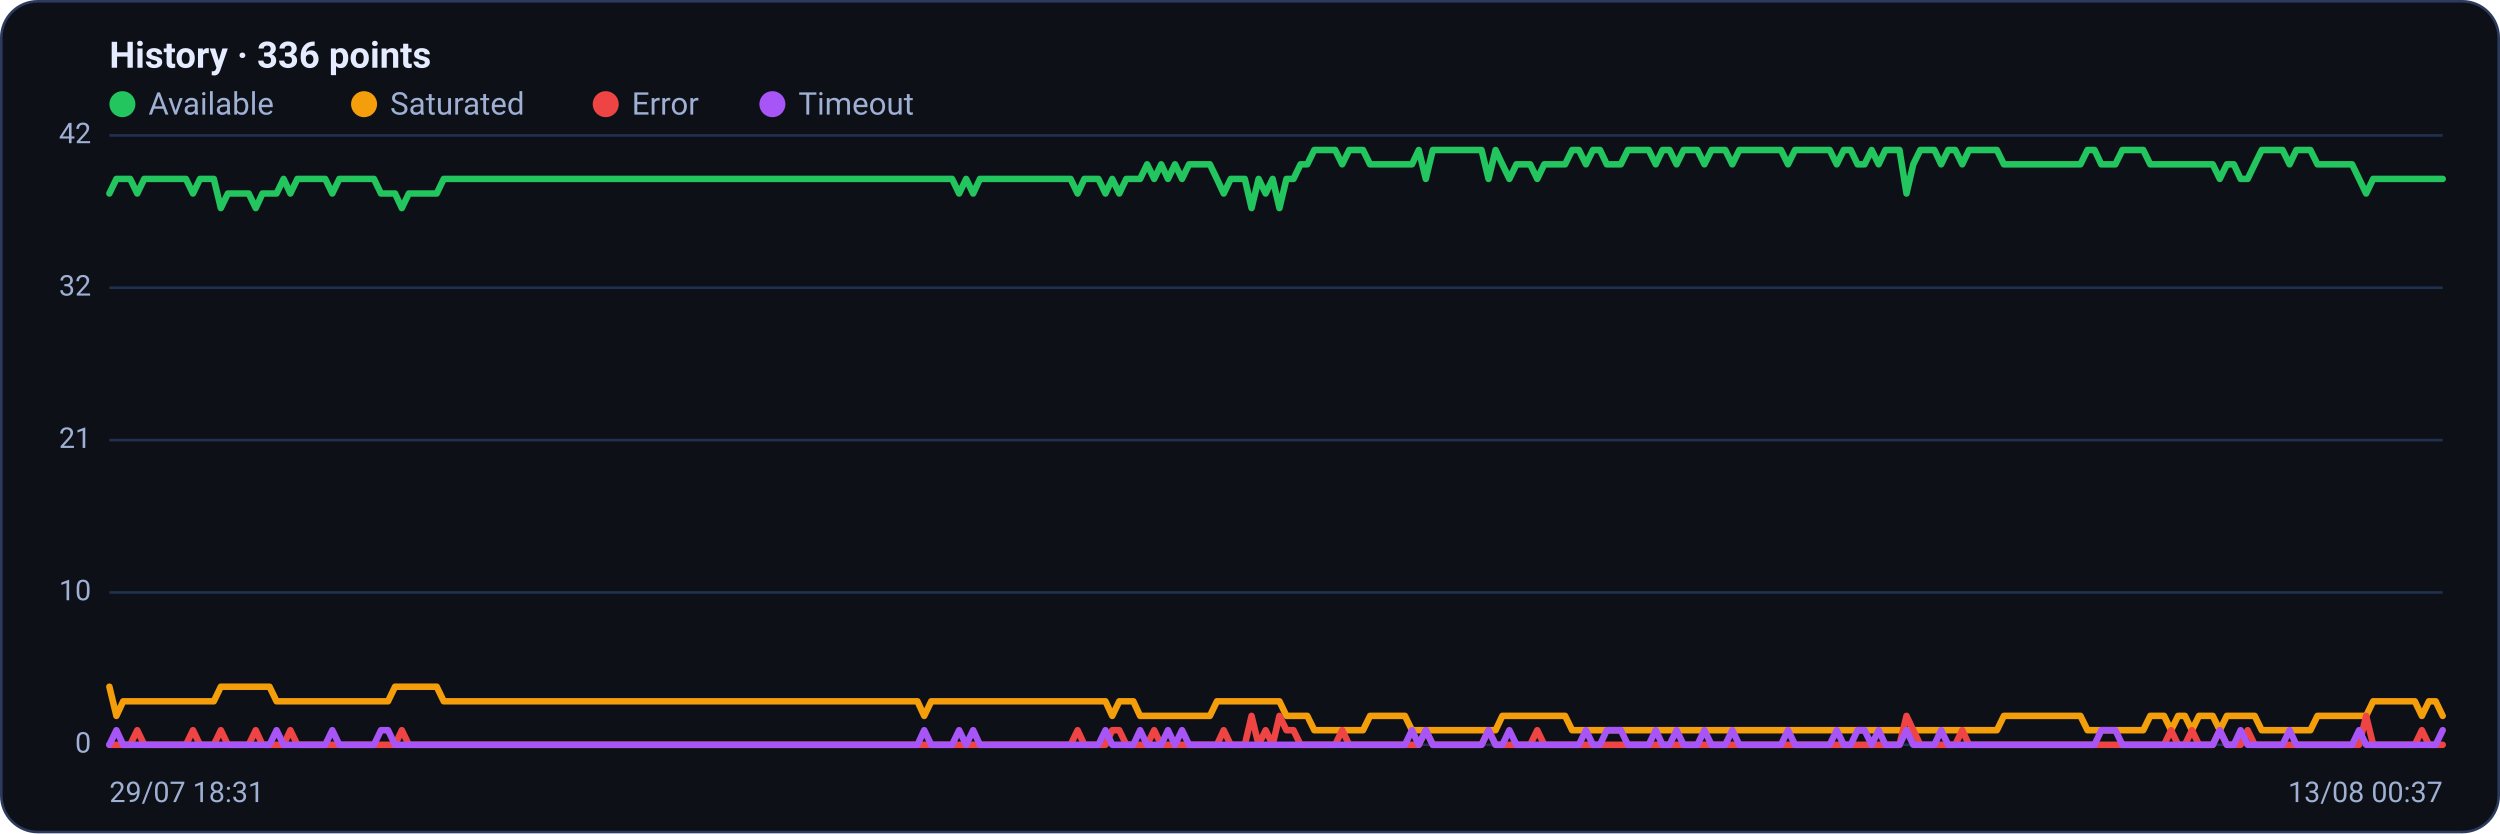
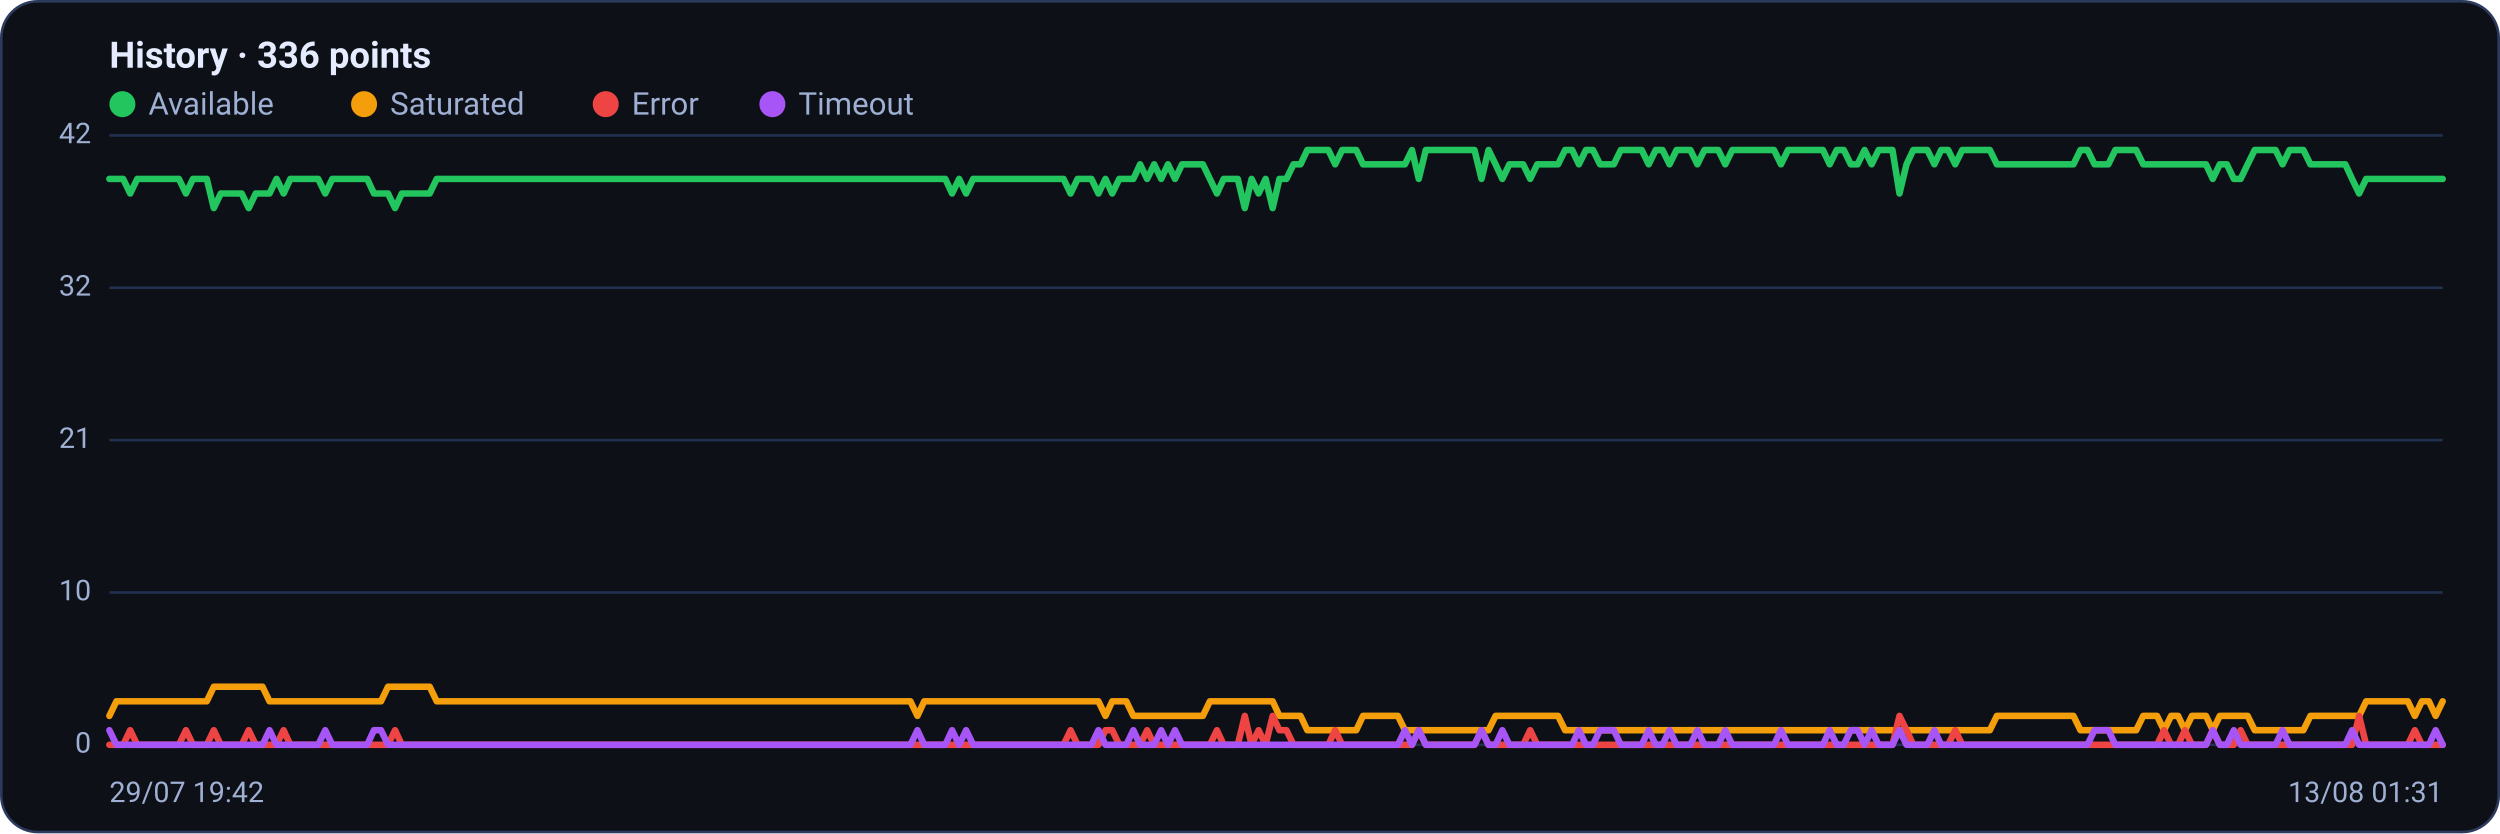
<svg xmlns="http://www.w3.org/2000/svg" viewBox="0 0 960 320" width="960" height="320" font-family="Segoe UI, system-ui, -apple-system, Roboto, Helvetica, Arial, sans-serif" role="img" aria-label="Availability history per region">
  <rect x="0.5" y="0.5" width="959" height="319" rx="14" fill="#0d1117" stroke="#2c3a5e" />
  <text x="42" y="26" font-size="14" font-weight="600" fill="#e6ecff">History · 336 points</text>
  <circle cx="47" cy="40" r="5" fill="#22c55e" />
  <text x="57" y="44" font-size="12" fill="#9fb0d4">Available</text>
  <circle cx="139.8" cy="40" r="5" fill="#f59e0b" />
  <text x="149.8" y="44" font-size="12" fill="#9fb0d4">Saturated</text>
  <circle cx="232.6" cy="40" r="5" fill="#ef4444" />
  <text x="242.6" y="44" font-size="12" fill="#9fb0d4">Error</text>
  <circle cx="296.6" cy="40" r="5" fill="#a855f7" />
  <text x="306.6" y="44" font-size="12" fill="#9fb0d4">Timeout</text>
  <line x1="42" y1="286.0" x2="938" y2="286.0" stroke="#21304f" stroke-width="1" />
  <text x="35" y="289.0" text-anchor="end" font-size="11" fill="#9fb0d4">0</text>
  <line x1="42" y1="227.5" x2="938" y2="227.5" stroke="#21304f" stroke-width="1" />
  <text x="35" y="230.5" text-anchor="end" font-size="11" fill="#9fb0d4">10</text>
  <line x1="42" y1="169.0" x2="938" y2="169.0" stroke="#21304f" stroke-width="1" />
  <text x="35" y="172.0" text-anchor="end" font-size="11" fill="#9fb0d4">21</text>
  <line x1="42" y1="110.5" x2="938" y2="110.5" stroke="#21304f" stroke-width="1" />
  <text x="35" y="113.5" text-anchor="end" font-size="11" fill="#9fb0d4">32</text>
  <line x1="42" y1="52.0" x2="938" y2="52.0" stroke="#21304f" stroke-width="1" />
  <text x="35" y="55.0" text-anchor="end" font-size="11" fill="#9fb0d4">42</text>
-   <polyline fill="none" stroke="#22c55e" stroke-width="2.5" stroke-linejoin="round" stroke-linecap="round" points="42.0,74.3 44.7,68.7 47.3,68.7 50.0,68.7 52.7,74.3 55.4,68.7 58.0,68.7 60.7,68.7 63.4,68.7 66.1,68.7 68.7,68.7 71.4,68.7 74.1,74.3 76.8,68.7 79.4,68.7 82.1,68.7 84.8,79.9 87.5,74.3 90.1,74.3 92.8,74.3 95.5,74.3 98.2,79.9 100.8,74.3 103.5,74.3 106.2,74.3 108.9,68.7 111.5,74.3 114.2,68.7 116.9,68.7 119.6,68.7 122.2,68.7 124.9,68.7 127.6,74.3 130.3,68.7 132.9,68.7 135.6,68.7 138.3,68.7 141.0,68.7 143.6,68.7 146.3,74.3 149.0,74.3 151.7,74.3 154.3,79.9 157.0,74.3 159.7,74.3 162.4,74.3 165.0,74.3 167.7,74.3 170.4,68.7 173.1,68.7 175.7,68.7 178.4,68.7 181.1,68.7 183.8,68.7 186.4,68.7 189.1,68.7 191.8,68.7 194.5,68.7 197.1,68.7 199.8,68.7 202.5,68.7 205.2,68.7 207.8,68.7 210.5,68.7 213.2,68.7 215.9,68.7 218.5,68.7 221.2,68.7 223.9,68.7 226.5,68.7 229.2,68.7 231.9,68.7 234.6,68.7 237.2,68.7 239.9,68.7 242.6,68.7 245.3,68.7 247.9,68.7 250.6,68.7 253.3,68.7 256.0,68.7 258.6,68.7 261.3,68.7 264.0,68.7 266.7,68.7 269.3,68.7 272.0,68.7 274.7,68.7 277.4,68.7 280.0,68.7 282.7,68.7 285.4,68.7 288.1,68.7 290.7,68.7 293.4,68.7 296.1,68.7 298.8,68.7 301.4,68.7 304.1,68.7 306.8,68.7 309.5,68.7 312.1,68.7 314.8,68.7 317.5,68.7 320.2,68.7 322.8,68.7 325.5,68.7 328.2,68.7 330.9,68.7 333.5,68.7 336.2,68.7 338.9,68.7 341.6,68.7 344.2,68.7 346.9,68.7 349.6,68.7 352.3,68.7 354.9,68.7 357.6,68.7 360.3,68.7 363.0,68.7 365.6,68.7 368.3,74.3 371.0,68.7 373.7,74.3 376.3,68.7 379.0,68.7 381.7,68.7 384.4,68.7 387.0,68.7 389.7,68.7 392.4,68.7 395.1,68.7 397.7,68.7 400.4,68.7 403.1,68.7 405.7,68.7 408.4,68.7 411.1,68.7 413.8,74.3 416.4,68.7 419.1,68.7 421.8,68.7 424.5,74.3 427.1,68.7 429.8,74.3 432.5,68.7 435.2,68.7 437.8,68.7 440.5,63.1 443.2,68.7 445.9,63.1 448.5,68.7 451.2,63.1 453.9,68.7 456.6,63.1 459.2,63.1 461.9,63.1 464.6,63.1 467.3,68.7 469.9,74.3 472.6,68.7 475.3,68.7 478.0,68.7 480.6,79.9 483.3,68.7 486.0,74.3 488.7,68.7 491.3,79.9 494.0,68.7 496.7,68.7 499.4,63.1 502.0,63.1 504.7,57.6 507.4,57.6 510.1,57.6 512.7,57.6 515.4,63.1 518.1,57.6 520.8,57.6 523.4,57.6 526.1,63.1 528.8,63.1 531.5,63.1 534.1,63.1 536.8,63.1 539.5,63.1 542.2,63.1 544.8,57.6 547.5,68.7 550.2,57.6 552.9,57.6 555.5,57.6 558.2,57.6 560.9,57.6 563.6,57.6 566.2,57.6 568.9,57.6 571.6,68.7 574.3,57.6 576.9,63.1 579.6,68.7 582.3,63.1 584.9,63.1 587.6,63.1 590.3,68.7 593.0,63.1 595.6,63.1 598.3,63.1 601.0,63.1 603.7,57.6 606.3,57.6 609.0,63.1 611.7,57.6 614.4,57.6 617.0,63.1 619.7,63.1 622.4,63.1 625.1,57.6 627.7,57.6 630.4,57.6 633.1,57.6 635.8,63.1 638.4,57.6 641.1,57.6 643.8,63.1 646.5,57.6 649.1,57.6 651.8,57.6 654.5,63.1 657.2,57.6 659.8,57.6 662.5,57.6 665.2,63.1 667.9,57.6 670.5,57.6 673.2,57.6 675.9,57.6 678.6,57.6 681.2,57.6 683.9,57.6 686.6,63.1 689.3,57.6 691.9,57.6 694.6,57.6 697.3,57.6 700.0,57.6 702.6,57.6 705.3,63.1 708.0,57.6 710.7,57.6 713.3,63.1 716.0,63.1 718.7,57.6 721.4,63.1 724.0,57.6 726.7,57.6 729.4,57.6 732.1,74.3 734.7,63.1 737.4,57.6 740.1,57.6 742.8,57.6 745.4,63.1 748.1,57.6 750.8,57.6 753.5,63.1 756.1,57.6 758.8,57.6 761.5,57.6 764.1,57.6 766.8,57.6 769.5,63.1 772.2,63.1 774.8,63.1 777.5,63.1 780.2,63.1 782.9,63.1 785.5,63.1 788.2,63.1 790.9,63.1 793.6,63.1 796.2,63.1 798.9,63.1 801.6,57.6 804.3,57.6 806.9,63.1 809.6,63.1 812.3,63.1 815.0,57.6 817.6,57.6 820.3,57.6 823.0,57.6 825.7,63.1 828.3,63.1 831.0,63.1 833.7,63.1 836.4,63.1 839.0,63.1 841.7,63.1 844.4,63.1 847.1,63.1 849.7,63.1 852.4,68.7 855.1,63.1 857.8,63.1 860.4,68.7 863.1,68.7 865.8,63.1 868.5,57.6 871.1,57.6 873.8,57.6 876.5,57.6 879.2,63.1 881.8,57.6 884.5,57.6 887.2,57.6 889.9,63.1 892.5,63.1 895.2,63.1 897.9,63.1 900.6,63.1 903.2,63.1 905.9,68.7 908.6,74.3 911.3,68.7 913.9,68.7 916.6,68.7 919.3,68.7 922.0,68.7 924.6,68.7 927.3,68.7 930.0,68.7 932.7,68.7 935.3,68.7 938.0,68.7" />
-   <polyline fill="none" stroke="#f59e0b" stroke-width="2.5" stroke-linejoin="round" stroke-linecap="round" points="42.0,263.7 44.7,274.9 47.3,269.3 50.0,269.3 52.7,269.3 55.4,269.3 58.0,269.3 60.7,269.3 63.4,269.3 66.1,269.3 68.7,269.3 71.4,269.3 74.1,269.3 76.8,269.3 79.4,269.3 82.1,269.3 84.8,263.7 87.5,263.7 90.1,263.7 92.8,263.7 95.5,263.7 98.2,263.7 100.8,263.7 103.5,263.7 106.2,269.3 108.9,269.3 111.5,269.3 114.2,269.3 116.9,269.3 119.6,269.3 122.2,269.3 124.9,269.3 127.6,269.3 130.3,269.3 132.9,269.3 135.6,269.3 138.3,269.3 141.0,269.3 143.6,269.3 146.3,269.3 149.0,269.3 151.7,263.7 154.3,263.7 157.0,263.7 159.7,263.7 162.4,263.7 165.0,263.7 167.7,263.7 170.4,269.3 173.1,269.3 175.7,269.3 178.4,269.3 181.1,269.3 183.8,269.3 186.4,269.3 189.1,269.3 191.8,269.3 194.5,269.3 197.1,269.3 199.8,269.3 202.5,269.3 205.2,269.3 207.8,269.3 210.5,269.3 213.2,269.3 215.9,269.3 218.5,269.3 221.2,269.3 223.9,269.3 226.5,269.3 229.2,269.3 231.9,269.3 234.6,269.3 237.2,269.3 239.9,269.3 242.6,269.3 245.3,269.3 247.9,269.3 250.6,269.3 253.3,269.3 256.0,269.3 258.6,269.3 261.3,269.3 264.0,269.3 266.7,269.3 269.3,269.3 272.0,269.3 274.7,269.3 277.4,269.3 280.0,269.3 282.7,269.3 285.4,269.3 288.1,269.3 290.7,269.3 293.4,269.3 296.1,269.3 298.8,269.3 301.4,269.3 304.1,269.3 306.8,269.3 309.5,269.3 312.1,269.3 314.8,269.3 317.5,269.3 320.2,269.3 322.8,269.3 325.5,269.3 328.2,269.3 330.9,269.3 333.5,269.3 336.2,269.3 338.9,269.3 341.6,269.3 344.2,269.3 346.9,269.3 349.6,269.3 352.3,269.3 354.9,274.9 357.6,269.3 360.3,269.3 363.0,269.3 365.6,269.3 368.3,269.3 371.0,269.3 373.7,269.3 376.3,269.3 379.0,269.3 381.7,269.3 384.4,269.3 387.0,269.3 389.7,269.3 392.4,269.3 395.1,269.3 397.7,269.3 400.4,269.3 403.1,269.3 405.7,269.3 408.4,269.3 411.1,269.3 413.8,269.3 416.4,269.3 419.1,269.3 421.8,269.3 424.5,269.3 427.1,274.9 429.8,269.3 432.5,269.3 435.2,269.3 437.8,274.9 440.5,274.9 443.2,274.9 445.9,274.9 448.5,274.9 451.2,274.9 453.9,274.9 456.6,274.9 459.2,274.9 461.9,274.9 464.6,274.9 467.3,269.3 469.9,269.3 472.6,269.3 475.3,269.3 478.0,269.3 480.6,269.3 483.3,269.3 486.0,269.3 488.7,269.3 491.3,269.3 494.0,274.9 496.7,274.9 499.4,274.9 502.0,274.9 504.7,280.4 507.4,280.4 510.1,280.4 512.7,280.4 515.4,280.4 518.1,280.4 520.8,280.4 523.4,280.4 526.1,274.9 528.8,274.9 531.5,274.9 534.1,274.9 536.8,274.9 539.5,274.9 542.2,280.4 544.8,280.4 547.5,280.4 550.2,280.4 552.9,280.4 555.5,280.4 558.2,280.4 560.9,280.4 563.6,280.4 566.2,280.4 568.9,280.4 571.6,280.4 574.3,280.4 576.9,274.9 579.6,274.9 582.3,274.9 584.9,274.9 587.6,274.9 590.3,274.9 593.0,274.9 595.6,274.9 598.3,274.9 601.0,274.9 603.7,280.4 606.3,280.4 609.0,280.4 611.7,280.4 614.4,280.4 617.0,280.4 619.7,280.4 622.4,280.4 625.1,280.4 627.7,280.4 630.4,280.4 633.1,280.4 635.8,280.4 638.4,280.4 641.1,280.4 643.8,280.4 646.5,280.4 649.1,280.4 651.8,280.4 654.5,280.4 657.2,280.4 659.8,280.4 662.5,280.4 665.2,280.4 667.9,280.4 670.5,280.4 673.2,280.4 675.9,280.4 678.6,280.4 681.2,280.4 683.9,280.4 686.6,280.4 689.3,280.4 691.9,280.4 694.6,280.4 697.3,280.4 700.0,280.4 702.6,280.4 705.3,280.4 708.0,280.4 710.7,280.4 713.3,280.4 716.0,280.4 718.7,280.4 721.4,280.4 724.0,280.4 726.7,280.4 729.4,280.4 732.1,280.4 734.7,280.4 737.4,280.4 740.1,280.4 742.8,280.4 745.4,280.4 748.1,280.4 750.8,280.4 753.5,280.4 756.1,280.4 758.8,280.4 761.5,280.4 764.1,280.4 766.8,280.4 769.5,274.9 772.2,274.9 774.8,274.9 777.5,274.9 780.2,274.9 782.9,274.9 785.5,274.9 788.2,274.9 790.9,274.9 793.6,274.9 796.2,274.9 798.9,274.9 801.6,280.4 804.3,280.4 806.9,280.4 809.6,280.4 812.3,280.4 815.0,280.4 817.6,280.4 820.3,280.4 823.0,280.4 825.7,274.9 828.3,274.9 831.0,274.9 833.7,280.4 836.4,274.9 839.0,274.9 841.7,280.4 844.4,274.9 847.1,274.9 849.7,274.9 852.4,280.4 855.1,274.9 857.8,274.9 860.4,274.9 863.1,274.9 865.8,274.9 868.5,280.4 871.1,280.4 873.8,280.4 876.5,280.4 879.2,280.4 881.8,280.4 884.5,280.4 887.2,280.4 889.9,274.9 892.5,274.9 895.2,274.9 897.9,274.9 900.6,274.9 903.2,274.9 905.9,274.9 908.6,274.9 911.3,269.3 913.9,269.3 916.6,269.3 919.3,269.3 922.0,269.3 924.6,269.3 927.3,269.3 930.0,274.9 932.7,269.3 935.3,269.3 938.0,274.9" />
-   <polyline fill="none" stroke="#ef4444" stroke-width="2.5" stroke-linejoin="round" stroke-linecap="round" points="42.0,286.0 44.7,286.0 47.3,286.0 50.0,286.0 52.7,280.4 55.4,286.0 58.0,286.0 60.7,286.0 63.4,286.0 66.1,286.0 68.7,286.0 71.4,286.0 74.1,280.4 76.8,286.0 79.4,286.0 82.1,286.0 84.8,280.4 87.5,286.0 90.1,286.0 92.8,286.0 95.5,286.0 98.2,280.4 100.8,286.0 103.5,286.0 106.2,286.0 108.9,286.0 111.5,280.4 114.2,286.0 116.9,286.0 119.6,286.0 122.2,286.0 124.9,286.0 127.6,286.0 130.3,286.0 132.9,286.0 135.6,286.0 138.3,286.0 141.0,286.0 143.6,286.0 146.3,286.0 149.0,286.0 151.7,286.0 154.3,280.4 157.0,286.0 159.7,286.0 162.4,286.0 165.0,286.0 167.7,286.0 170.4,286.0 173.1,286.0 175.7,286.0 178.4,286.0 181.1,286.0 183.8,286.0 186.4,286.0 189.1,286.0 191.8,286.0 194.5,286.0 197.1,286.0 199.8,286.0 202.5,286.0 205.2,286.0 207.8,286.0 210.5,286.0 213.2,286.0 215.9,286.0 218.5,286.0 221.2,286.0 223.9,286.0 226.5,286.0 229.2,286.0 231.9,286.0 234.6,286.0 237.2,286.0 239.9,286.0 242.6,286.0 245.3,286.0 247.9,286.0 250.6,286.0 253.3,286.0 256.0,286.0 258.6,286.0 261.3,286.0 264.0,286.0 266.7,286.0 269.3,286.0 272.0,286.0 274.7,286.0 277.4,286.0 280.0,286.0 282.7,286.0 285.4,286.0 288.1,286.0 290.7,286.0 293.4,286.0 296.1,286.0 298.8,286.0 301.4,286.0 304.1,286.0 306.8,286.0 309.5,286.0 312.1,286.0 314.8,286.0 317.5,286.0 320.2,286.0 322.8,286.0 325.5,286.0 328.2,286.0 330.9,286.0 333.5,286.0 336.2,286.0 338.9,286.0 341.6,286.0 344.2,286.0 346.9,286.0 349.6,286.0 352.3,286.0 354.9,286.0 357.6,286.0 360.3,286.0 363.0,286.0 365.6,286.0 368.3,286.0 371.0,286.0 373.7,286.0 376.3,286.0 379.0,286.0 381.7,286.0 384.4,286.0 387.0,286.0 389.7,286.0 392.4,286.0 395.1,286.0 397.7,286.0 400.4,286.0 403.1,286.0 405.7,286.0 408.4,286.0 411.1,286.0 413.8,280.4 416.4,286.0 419.1,286.0 421.8,286.0 424.5,286.0 427.1,280.4 429.8,280.4 432.5,286.0 435.2,286.0 437.8,286.0 440.5,286.0 443.2,280.4 445.9,286.0 448.5,286.0 451.2,286.0 453.9,286.0 456.6,286.0 459.2,286.0 461.9,286.0 464.6,286.0 467.3,286.0 469.9,280.4 472.6,286.0 475.3,286.0 478.0,286.0 480.6,274.9 483.3,286.0 486.0,280.4 488.7,286.0 491.3,274.9 494.0,280.4 496.7,280.4 499.4,286.0 502.0,286.0 504.7,286.0 507.4,286.0 510.1,286.0 512.7,286.0 515.4,280.4 518.1,286.0 520.8,286.0 523.4,286.0 526.1,286.0 528.8,286.0 531.5,286.0 534.1,286.0 536.8,286.0 539.5,286.0 542.2,286.0 544.8,286.0 547.5,280.4 550.2,286.0 552.9,286.0 555.5,286.0 558.2,286.0 560.9,286.0 563.6,286.0 566.2,286.0 568.9,286.0 571.6,280.4 574.3,286.0 576.9,286.0 579.6,286.0 582.3,286.0 584.9,286.0 587.6,286.0 590.3,280.4 593.0,286.0 595.6,286.0 598.3,286.0 601.0,286.0 603.7,286.0 606.3,286.0 609.0,286.0 611.7,286.0 614.4,286.0 617.0,286.0 619.7,286.0 622.4,286.0 625.1,286.0 627.7,286.0 630.4,286.0 633.1,286.0 635.8,286.0 638.4,286.0 641.1,286.0 643.8,286.0 646.5,286.0 649.1,286.0 651.8,286.0 654.5,286.0 657.2,286.0 659.8,286.0 662.5,286.0 665.2,286.0 667.9,286.0 670.5,286.0 673.2,286.0 675.9,286.0 678.6,286.0 681.2,286.0 683.9,286.0 686.6,286.0 689.3,286.0 691.9,286.0 694.6,286.0 697.3,286.0 700.0,286.0 702.6,286.0 705.3,286.0 708.0,286.0 710.7,286.0 713.3,286.0 716.0,286.0 718.7,286.0 721.4,286.0 724.0,286.0 726.7,286.0 729.4,286.0 732.1,274.9 734.7,280.4 737.4,286.0 740.1,286.0 742.8,286.0 745.4,286.0 748.1,286.0 750.8,286.0 753.5,280.4 756.1,286.0 758.8,286.0 761.5,286.0 764.1,286.0 766.8,286.0 769.5,286.0 772.2,286.0 774.8,286.0 777.5,286.0 780.2,286.0 782.9,286.0 785.5,286.0 788.2,286.0 790.9,286.0 793.6,286.0 796.2,286.0 798.9,286.0 801.6,286.0 804.3,286.0 806.9,286.0 809.6,286.0 812.3,286.0 815.0,286.0 817.6,286.0 820.3,286.0 823.0,286.0 825.7,286.0 828.3,286.0 831.0,286.0 833.7,280.4 836.4,286.0 839.0,286.0 841.7,280.4 844.4,286.0 847.1,286.0 849.7,286.0 852.4,280.4 855.1,286.0 857.8,286.0 860.4,286.0 863.1,280.4 865.8,286.0 868.5,286.0 871.1,286.0 873.8,286.0 876.5,286.0 879.2,286.0 881.8,286.0 884.5,286.0 887.2,286.0 889.9,286.0 892.5,286.0 895.2,286.0 897.9,286.0 900.6,286.0 903.2,286.0 905.9,286.0 908.6,274.9 911.3,286.0 913.9,286.0 916.6,286.0 919.3,286.0 922.0,286.0 924.6,286.0 927.3,286.0 930.0,280.4 932.7,286.0 935.3,286.0 938.0,286.0" />
-   <polyline fill="none" stroke="#a855f7" stroke-width="2.5" stroke-linejoin="round" stroke-linecap="round" points="42.0,286.0 44.7,280.4 47.3,286.0 50.0,286.0 52.7,286.0 55.4,286.0 58.0,286.0 60.7,286.0 63.4,286.0 66.1,286.0 68.7,286.0 71.4,286.0 74.1,286.0 76.8,286.0 79.4,286.0 82.1,286.0 84.8,286.0 87.5,286.0 90.1,286.0 92.8,286.0 95.5,286.0 98.2,286.0 100.8,286.0 103.5,286.0 106.2,280.4 108.9,286.0 111.5,286.0 114.2,286.0 116.9,286.0 119.6,286.0 122.2,286.0 124.9,286.0 127.6,280.4 130.3,286.0 132.9,286.0 135.6,286.0 138.3,286.0 141.0,286.0 143.6,286.0 146.3,280.4 149.0,280.4 151.7,286.0 154.3,286.0 157.0,286.0 159.7,286.0 162.4,286.0 165.0,286.0 167.7,286.0 170.4,286.0 173.1,286.0 175.7,286.0 178.4,286.0 181.1,286.0 183.8,286.0 186.4,286.0 189.1,286.0 191.8,286.0 194.5,286.0 197.1,286.0 199.8,286.0 202.5,286.0 205.2,286.0 207.8,286.0 210.5,286.0 213.2,286.0 215.9,286.0 218.5,286.0 221.2,286.0 223.9,286.0 226.5,286.0 229.2,286.0 231.9,286.0 234.6,286.0 237.2,286.0 239.9,286.0 242.6,286.0 245.3,286.0 247.9,286.0 250.6,286.0 253.3,286.0 256.0,286.0 258.6,286.0 261.3,286.0 264.0,286.0 266.7,286.0 269.3,286.0 272.0,286.0 274.7,286.0 277.4,286.0 280.0,286.0 282.7,286.0 285.4,286.0 288.1,286.0 290.7,286.0 293.4,286.0 296.1,286.0 298.8,286.0 301.4,286.0 304.1,286.0 306.8,286.0 309.5,286.0 312.1,286.0 314.8,286.0 317.5,286.0 320.2,286.0 322.8,286.0 325.5,286.0 328.2,286.0 330.9,286.0 333.5,286.0 336.2,286.0 338.9,286.0 341.6,286.0 344.2,286.0 346.9,286.0 349.6,286.0 352.3,286.0 354.9,280.4 357.6,286.0 360.3,286.0 363.0,286.0 365.6,286.0 368.3,280.4 371.0,286.0 373.7,280.4 376.3,286.0 379.0,286.0 381.7,286.0 384.4,286.0 387.0,286.0 389.7,286.0 392.4,286.0 395.1,286.0 397.7,286.0 400.4,286.0 403.1,286.0 405.7,286.0 408.4,286.0 411.1,286.0 413.8,286.0 416.4,286.0 419.1,286.0 421.8,286.0 424.5,280.4 427.1,286.0 429.8,286.0 432.5,286.0 435.2,286.0 437.8,280.4 440.5,286.0 443.2,286.0 445.9,286.0 448.5,280.4 451.2,286.0 453.9,280.4 456.6,286.0 459.2,286.0 461.9,286.0 464.6,286.0 467.3,286.0 469.9,286.0 472.6,286.0 475.3,286.0 478.0,286.0 480.6,286.0 483.3,286.0 486.0,286.0 488.7,286.0 491.3,286.0 494.0,286.0 496.7,286.0 499.4,286.0 502.0,286.0 504.7,286.0 507.4,286.0 510.1,286.0 512.7,286.0 515.4,286.0 518.1,286.0 520.8,286.0 523.4,286.0 526.1,286.0 528.8,286.0 531.5,286.0 534.1,286.0 536.8,286.0 539.5,286.0 542.2,280.4 544.8,286.0 547.5,280.4 550.2,286.0 552.9,286.0 555.5,286.0 558.2,286.0 560.9,286.0 563.6,286.0 566.2,286.0 568.9,286.0 571.6,280.4 574.3,286.0 576.9,286.0 579.6,280.4 582.3,286.0 584.9,286.0 587.6,286.0 590.3,286.0 593.0,286.0 595.6,286.0 598.3,286.0 601.0,286.0 603.7,286.0 606.3,286.0 609.0,280.4 611.7,286.0 614.4,286.0 617.0,280.4 619.7,280.4 622.4,280.4 625.1,286.0 627.7,286.0 630.4,286.0 633.1,286.0 635.8,280.4 638.4,286.0 641.1,286.0 643.8,280.4 646.5,286.0 649.1,286.0 651.8,286.0 654.5,280.4 657.2,286.0 659.8,286.0 662.5,286.0 665.2,280.4 667.9,286.0 670.5,286.0 673.2,286.0 675.9,286.0 678.6,286.0 681.2,286.0 683.9,286.0 686.6,280.4 689.3,286.0 691.9,286.0 694.6,286.0 697.3,286.0 700.0,286.0 702.6,286.0 705.3,280.4 708.0,286.0 710.7,286.0 713.3,280.4 716.0,280.4 718.7,286.0 721.4,280.4 724.0,286.0 726.7,286.0 729.4,286.0 732.1,280.4 734.7,286.0 737.4,286.0 740.1,286.0 742.8,286.0 745.4,280.4 748.1,286.0 750.8,286.0 753.5,286.0 756.1,286.0 758.8,286.0 761.5,286.0 764.1,286.0 766.8,286.0 769.5,286.0 772.2,286.0 774.8,286.0 777.5,286.0 780.2,286.0 782.9,286.0 785.5,286.0 788.2,286.0 790.9,286.0 793.6,286.0 796.2,286.0 798.9,286.0 801.6,286.0 804.3,286.0 806.9,280.4 809.6,280.4 812.3,280.4 815.0,286.0 817.6,286.0 820.3,286.0 823.0,286.0 825.7,286.0 828.3,286.0 831.0,286.0 833.7,286.0 836.4,286.0 839.0,286.0 841.7,286.0 844.4,286.0 847.1,286.0 849.7,286.0 852.4,280.4 855.1,286.0 857.8,286.0 860.4,280.4 863.1,286.0 865.8,286.0 868.5,286.0 871.1,286.0 873.8,286.0 876.5,286.0 879.2,280.4 881.8,286.0 884.5,286.0 887.2,286.0 889.9,286.0 892.5,286.0 895.2,286.0 897.9,286.0 900.6,286.0 903.2,286.0 905.9,280.4 908.6,286.0 911.3,286.0 913.9,286.0 916.6,286.0 919.3,286.0 922.0,286.0 924.6,286.0 927.3,286.0 930.0,286.0 932.7,286.0 935.3,286.0 938.0,280.4" />
-   <text x="42" y="308" font-size="11" fill="#9fb0d4">29/07 18:31</text>
-   <text x="938" y="308" text-anchor="end" font-size="11" fill="#9fb0d4">13/08 00:37</text>
+   <polyline fill="none" stroke="#22c55e" stroke-width="2.5" stroke-linejoin="round" stroke-linecap="round" points="42.0,68.7 44.7,68.7 47.3,68.7 50.0,74.3 52.7,68.7 55.4,68.7 58.0,68.7 60.7,68.7 63.4,68.7 66.1,68.7 68.7,68.7 71.4,74.3 74.1,68.7 76.8,68.7 79.4,68.7 82.1,79.9 84.8,74.3 87.5,74.3 90.1,74.3 92.8,74.3 95.5,79.9 98.2,74.3 100.8,74.3 103.5,74.3 106.2,68.7 108.9,74.3 111.5,68.7 114.2,68.7 116.9,68.7 119.6,68.7 122.2,68.7 124.9,74.3 127.6,68.7 130.3,68.7 132.9,68.7 135.6,68.7 138.3,68.7 141.0,68.7 143.6,74.3 146.3,74.3 149.0,74.3 151.7,79.9 154.3,74.3 157.0,74.3 159.7,74.3 162.4,74.3 165.0,74.3 167.7,68.7 170.4,68.7 173.1,68.7 175.7,68.7 178.4,68.7 181.1,68.7 183.8,68.7 186.4,68.7 189.1,68.7 191.8,68.7 194.5,68.7 197.1,68.7 199.8,68.7 202.5,68.7 205.2,68.7 207.8,68.7 210.5,68.7 213.2,68.7 215.9,68.7 218.5,68.7 221.2,68.7 223.9,68.7 226.5,68.7 229.2,68.7 231.9,68.7 234.6,68.7 237.2,68.7 239.9,68.7 242.6,68.7 245.3,68.7 247.9,68.7 250.6,68.7 253.3,68.7 256.0,68.7 258.6,68.7 261.3,68.7 264.0,68.7 266.7,68.7 269.3,68.7 272.0,68.7 274.7,68.7 277.4,68.7 280.0,68.7 282.7,68.7 285.4,68.7 288.1,68.7 290.7,68.7 293.4,68.7 296.1,68.7 298.8,68.7 301.4,68.7 304.1,68.7 306.8,68.7 309.5,68.7 312.1,68.7 314.8,68.7 317.5,68.7 320.2,68.7 322.8,68.7 325.5,68.7 328.2,68.7 330.9,68.7 333.5,68.7 336.2,68.7 338.9,68.7 341.6,68.7 344.2,68.7 346.9,68.7 349.6,68.7 352.3,68.7 354.9,68.7 357.6,68.7 360.3,68.7 363.0,68.7 365.6,74.3 368.3,68.7 371.0,74.3 373.7,68.7 376.3,68.7 379.0,68.7 381.7,68.7 384.4,68.7 387.0,68.7 389.7,68.7 392.4,68.7 395.1,68.7 397.7,68.7 400.4,68.7 403.1,68.7 405.7,68.7 408.4,68.7 411.1,74.3 413.8,68.7 416.4,68.7 419.1,68.7 421.8,74.3 424.5,68.7 427.1,74.3 429.8,68.7 432.5,68.7 435.2,68.7 437.8,63.1 440.5,68.7 443.2,63.1 445.9,68.7 448.5,63.1 451.2,68.7 453.9,63.1 456.6,63.1 459.2,63.1 461.9,63.1 464.6,68.7 467.3,74.3 469.9,68.7 472.6,68.7 475.3,68.7 478.0,79.9 480.6,68.7 483.3,74.3 486.0,68.7 488.7,79.9 491.3,68.7 494.0,68.7 496.7,63.1 499.4,63.1 502.0,57.6 504.7,57.6 507.4,57.6 510.1,57.6 512.7,63.1 515.4,57.6 518.1,57.6 520.8,57.6 523.4,63.1 526.1,63.1 528.8,63.1 531.5,63.1 534.1,63.1 536.8,63.1 539.5,63.1 542.2,57.6 544.8,68.7 547.5,57.6 550.2,57.6 552.9,57.6 555.5,57.6 558.2,57.6 560.9,57.6 563.6,57.6 566.2,57.6 568.9,68.7 571.6,57.6 574.3,63.1 576.9,68.7 579.6,63.1 582.3,63.1 584.9,63.1 587.6,68.7 590.3,63.1 593.0,63.1 595.6,63.1 598.3,63.1 601.0,57.6 603.7,57.6 606.3,63.1 609.0,57.6 611.7,57.6 614.4,63.1 617.0,63.1 619.7,63.1 622.4,57.6 625.1,57.6 627.7,57.6 630.4,57.6 633.1,63.1 635.8,57.6 638.4,57.6 641.1,63.1 643.8,57.6 646.5,57.6 649.1,57.6 651.8,63.1 654.5,57.6 657.2,57.6 659.8,57.6 662.5,63.1 665.2,57.6 667.9,57.6 670.5,57.6 673.2,57.6 675.9,57.6 678.6,57.6 681.2,57.6 683.9,63.1 686.6,57.6 689.3,57.6 691.9,57.6 694.6,57.6 697.3,57.6 700.0,57.6 702.6,63.1 705.3,57.6 708.0,57.6 710.7,63.1 713.3,63.1 716.0,57.6 718.7,63.1 721.4,57.6 724.0,57.6 726.7,57.6 729.4,74.3 732.1,63.1 734.7,57.6 737.4,57.6 740.1,57.6 742.8,63.1 745.4,57.6 748.1,57.6 750.8,63.1 753.5,57.6 756.1,57.6 758.8,57.6 761.5,57.6 764.1,57.6 766.8,63.1 769.5,63.1 772.2,63.1 774.8,63.1 777.5,63.1 780.2,63.1 782.9,63.1 785.5,63.1 788.2,63.1 790.9,63.1 793.6,63.1 796.2,63.1 798.9,57.6 801.6,57.6 804.3,63.1 806.9,63.1 809.6,63.1 812.3,57.6 815.0,57.6 817.6,57.6 820.3,57.6 823.0,63.1 825.7,63.1 828.3,63.1 831.0,63.1 833.7,63.1 836.4,63.1 839.0,63.1 841.7,63.1 844.4,63.1 847.1,63.1 849.7,68.7 852.4,63.1 855.1,63.1 857.8,68.7 860.4,68.7 863.1,63.1 865.8,57.6 868.5,57.6 871.1,57.6 873.8,57.6 876.5,63.1 879.2,57.6 881.8,57.6 884.5,57.6 887.2,63.1 889.9,63.1 892.5,63.1 895.2,63.1 897.9,63.1 900.6,63.1 903.2,68.7 905.9,74.3 908.6,68.7 911.3,68.7 913.9,68.7 916.6,68.7 919.3,68.7 922.0,68.7 924.6,68.7 927.3,68.7 930.0,68.7 932.7,68.7 935.3,68.7 938.0,68.7" />
+   <polyline fill="none" stroke="#f59e0b" stroke-width="2.5" stroke-linejoin="round" stroke-linecap="round" points="42.0,274.9 44.7,269.3 47.3,269.3 50.0,269.3 52.7,269.3 55.4,269.3 58.0,269.3 60.7,269.3 63.4,269.3 66.1,269.3 68.7,269.3 71.4,269.3 74.1,269.3 76.8,269.3 79.4,269.3 82.1,263.7 84.8,263.7 87.5,263.7 90.1,263.7 92.8,263.7 95.5,263.7 98.2,263.7 100.8,263.7 103.5,269.3 106.2,269.3 108.9,269.3 111.5,269.3 114.2,269.3 116.9,269.3 119.6,269.3 122.2,269.3 124.9,269.3 127.6,269.3 130.3,269.3 132.9,269.3 135.6,269.3 138.3,269.3 141.0,269.3 143.6,269.3 146.3,269.3 149.0,263.7 151.7,263.7 154.3,263.7 157.0,263.7 159.7,263.7 162.4,263.7 165.0,263.7 167.7,269.3 170.4,269.3 173.1,269.3 175.7,269.3 178.4,269.3 181.1,269.3 183.8,269.3 186.4,269.3 189.1,269.3 191.8,269.3 194.5,269.3 197.1,269.3 199.8,269.3 202.5,269.3 205.2,269.3 207.8,269.3 210.5,269.3 213.2,269.3 215.9,269.3 218.5,269.3 221.2,269.3 223.9,269.3 226.5,269.3 229.2,269.3 231.9,269.3 234.6,269.3 237.2,269.3 239.9,269.3 242.6,269.3 245.3,269.3 247.9,269.3 250.6,269.3 253.3,269.3 256.0,269.3 258.6,269.3 261.3,269.3 264.0,269.3 266.7,269.3 269.3,269.3 272.0,269.3 274.7,269.3 277.4,269.3 280.0,269.3 282.7,269.3 285.4,269.3 288.1,269.3 290.7,269.3 293.4,269.3 296.1,269.3 298.8,269.3 301.4,269.3 304.1,269.3 306.8,269.3 309.5,269.3 312.1,269.3 314.8,269.3 317.5,269.3 320.2,269.3 322.8,269.3 325.5,269.3 328.2,269.3 330.9,269.3 333.5,269.3 336.2,269.3 338.9,269.3 341.6,269.3 344.2,269.3 346.9,269.3 349.6,269.3 352.3,274.9 354.9,269.3 357.6,269.3 360.3,269.3 363.0,269.3 365.6,269.3 368.3,269.3 371.0,269.3 373.7,269.3 376.3,269.3 379.0,269.3 381.7,269.3 384.4,269.3 387.0,269.3 389.7,269.3 392.4,269.3 395.1,269.3 397.7,269.3 400.4,269.3 403.1,269.3 405.7,269.3 408.4,269.3 411.1,269.3 413.8,269.3 416.4,269.3 419.1,269.3 421.8,269.3 424.5,274.9 427.1,269.3 429.8,269.3 432.5,269.3 435.2,274.9 437.8,274.9 440.5,274.9 443.2,274.9 445.9,274.9 448.5,274.9 451.2,274.9 453.9,274.9 456.6,274.9 459.2,274.9 461.9,274.9 464.6,269.3 467.3,269.3 469.9,269.3 472.6,269.3 475.3,269.3 478.0,269.3 480.6,269.3 483.3,269.3 486.0,269.3 488.7,269.3 491.3,274.9 494.0,274.9 496.7,274.9 499.4,274.9 502.0,280.4 504.7,280.4 507.4,280.4 510.1,280.4 512.7,280.4 515.4,280.4 518.1,280.4 520.8,280.4 523.4,274.9 526.1,274.9 528.8,274.9 531.5,274.9 534.1,274.9 536.8,274.9 539.5,280.4 542.2,280.4 544.8,280.4 547.5,280.4 550.2,280.4 552.9,280.4 555.5,280.4 558.2,280.4 560.9,280.4 563.6,280.4 566.2,280.4 568.9,280.4 571.6,280.4 574.3,274.9 576.9,274.9 579.6,274.9 582.3,274.9 584.9,274.9 587.6,274.9 590.3,274.9 593.0,274.9 595.6,274.9 598.3,274.9 601.0,280.4 603.7,280.4 606.3,280.4 609.0,280.4 611.7,280.4 614.4,280.4 617.0,280.4 619.7,280.4 622.4,280.4 625.1,280.4 627.7,280.4 630.4,280.4 633.1,280.4 635.8,280.4 638.4,280.4 641.1,280.4 643.8,280.4 646.5,280.4 649.1,280.4 651.8,280.4 654.5,280.4 657.2,280.4 659.8,280.4 662.5,280.4 665.2,280.4 667.9,280.4 670.5,280.4 673.2,280.4 675.9,280.4 678.6,280.4 681.2,280.4 683.9,280.4 686.6,280.4 689.3,280.4 691.9,280.4 694.6,280.4 697.3,280.4 700.0,280.4 702.6,280.4 705.3,280.4 708.0,280.4 710.7,280.4 713.3,280.4 716.0,280.4 718.7,280.4 721.4,280.4 724.0,280.4 726.7,280.4 729.4,280.4 732.1,280.4 734.7,280.4 737.4,280.4 740.1,280.4 742.8,280.4 745.4,280.4 748.1,280.4 750.8,280.4 753.5,280.4 756.1,280.4 758.8,280.4 761.5,280.4 764.1,280.4 766.8,274.9 769.5,274.9 772.2,274.9 774.8,274.9 777.5,274.9 780.2,274.9 782.9,274.9 785.5,274.9 788.2,274.9 790.9,274.9 793.6,274.9 796.2,274.9 798.9,280.4 801.6,280.4 804.3,280.4 806.9,280.4 809.6,280.4 812.3,280.4 815.0,280.4 817.6,280.4 820.3,280.4 823.0,274.9 825.7,274.9 828.3,274.9 831.0,280.4 833.7,274.9 836.4,274.9 839.0,280.4 841.7,274.9 844.4,274.9 847.1,274.9 849.7,280.4 852.4,274.9 855.1,274.9 857.8,274.9 860.4,274.9 863.1,274.9 865.8,280.4 868.5,280.4 871.1,280.4 873.8,280.4 876.5,280.4 879.2,280.4 881.8,280.4 884.5,280.4 887.2,274.9 889.9,274.9 892.5,274.9 895.2,274.9 897.9,274.9 900.6,274.9 903.2,274.9 905.9,274.9 908.6,269.3 911.3,269.3 913.9,269.3 916.6,269.3 919.3,269.3 922.0,269.3 924.6,269.3 927.3,274.9 930.0,269.3 932.7,269.3 935.3,274.9 938.0,269.3" />
+   <polyline fill="none" stroke="#ef4444" stroke-width="2.5" stroke-linejoin="round" stroke-linecap="round" points="42.0,286.0 44.7,286.0 47.3,286.0 50.0,280.4 52.7,286.0 55.4,286.0 58.0,286.0 60.7,286.0 63.4,286.0 66.1,286.0 68.7,286.0 71.4,280.4 74.1,286.0 76.8,286.0 79.4,286.0 82.1,280.4 84.8,286.0 87.5,286.0 90.1,286.0 92.8,286.0 95.5,280.4 98.2,286.0 100.8,286.0 103.5,286.0 106.2,286.0 108.9,280.4 111.5,286.0 114.2,286.0 116.9,286.0 119.6,286.0 122.2,286.0 124.9,286.0 127.6,286.0 130.3,286.0 132.9,286.0 135.6,286.0 138.3,286.0 141.0,286.0 143.6,286.0 146.3,286.0 149.0,286.0 151.7,280.4 154.3,286.0 157.0,286.0 159.7,286.0 162.4,286.0 165.0,286.0 167.7,286.0 170.4,286.0 173.1,286.0 175.7,286.0 178.4,286.0 181.1,286.0 183.8,286.0 186.4,286.0 189.1,286.0 191.8,286.0 194.5,286.0 197.1,286.0 199.8,286.0 202.5,286.0 205.2,286.0 207.8,286.0 210.5,286.0 213.2,286.0 215.9,286.0 218.5,286.0 221.2,286.0 223.9,286.0 226.5,286.0 229.2,286.0 231.9,286.0 234.6,286.0 237.2,286.0 239.9,286.0 242.6,286.0 245.3,286.0 247.9,286.0 250.6,286.0 253.3,286.0 256.0,286.0 258.6,286.0 261.3,286.0 264.0,286.0 266.7,286.0 269.3,286.0 272.0,286.0 274.7,286.0 277.4,286.0 280.0,286.0 282.7,286.0 285.4,286.0 288.1,286.0 290.7,286.0 293.4,286.0 296.1,286.0 298.8,286.0 301.4,286.0 304.1,286.0 306.8,286.0 309.5,286.0 312.1,286.0 314.8,286.0 317.5,286.0 320.2,286.0 322.8,286.0 325.5,286.0 328.2,286.0 330.9,286.0 333.5,286.0 336.2,286.0 338.9,286.0 341.6,286.0 344.2,286.0 346.9,286.0 349.6,286.0 352.3,286.0 354.9,286.0 357.6,286.0 360.3,286.0 363.0,286.0 365.6,286.0 368.3,286.0 371.0,286.0 373.7,286.0 376.3,286.0 379.0,286.0 381.7,286.0 384.4,286.0 387.0,286.0 389.7,286.0 392.4,286.0 395.1,286.0 397.7,286.0 400.4,286.0 403.1,286.0 405.7,286.0 408.4,286.0 411.1,280.4 413.8,286.0 416.4,286.0 419.1,286.0 421.8,286.0 424.5,280.4 427.1,280.4 429.8,286.0 432.5,286.0 435.2,286.0 437.8,286.0 440.5,280.4 443.2,286.0 445.9,286.0 448.5,286.0 451.2,286.0 453.9,286.0 456.6,286.0 459.2,286.0 461.9,286.0 464.6,286.0 467.3,280.4 469.9,286.0 472.6,286.0 475.3,286.0 478.0,274.9 480.6,286.0 483.3,280.4 486.0,286.0 488.7,274.9 491.3,280.4 494.0,280.4 496.7,286.0 499.4,286.0 502.0,286.0 504.7,286.0 507.4,286.0 510.1,286.0 512.7,280.4 515.4,286.0 518.1,286.0 520.8,286.0 523.4,286.0 526.1,286.0 528.8,286.0 531.5,286.0 534.1,286.0 536.8,286.0 539.5,286.0 542.2,286.0 544.8,280.4 547.5,286.0 550.2,286.0 552.9,286.0 555.5,286.0 558.2,286.0 560.9,286.0 563.6,286.0 566.2,286.0 568.9,280.4 571.6,286.0 574.3,286.0 576.9,286.0 579.6,286.0 582.3,286.0 584.9,286.0 587.6,280.4 590.3,286.0 593.0,286.0 595.6,286.0 598.3,286.0 601.0,286.0 603.7,286.0 606.3,286.0 609.0,286.0 611.7,286.0 614.4,286.0 617.0,286.0 619.7,286.0 622.4,286.0 625.1,286.0 627.7,286.0 630.4,286.0 633.1,286.0 635.8,286.0 638.4,286.0 641.1,286.0 643.8,286.0 646.5,286.0 649.1,286.0 651.8,286.0 654.5,286.0 657.2,286.0 659.8,286.0 662.5,286.0 665.2,286.0 667.9,286.0 670.5,286.0 673.2,286.0 675.9,286.0 678.6,286.0 681.2,286.0 683.9,286.0 686.6,286.0 689.3,286.0 691.9,286.0 694.6,286.0 697.3,286.0 700.0,286.0 702.6,286.0 705.3,286.0 708.0,286.0 710.7,286.0 713.3,286.0 716.0,286.0 718.7,286.0 721.4,286.0 724.0,286.0 726.7,286.0 729.4,274.9 732.1,280.4 734.7,286.0 737.4,286.0 740.1,286.0 742.8,286.0 745.4,286.0 748.1,286.0 750.8,280.4 753.5,286.0 756.1,286.0 758.8,286.0 761.5,286.0 764.1,286.0 766.8,286.0 769.5,286.0 772.2,286.0 774.8,286.0 777.5,286.0 780.2,286.0 782.9,286.0 785.5,286.0 788.2,286.0 790.9,286.0 793.6,286.0 796.2,286.0 798.9,286.0 801.6,286.0 804.3,286.0 806.9,286.0 809.6,286.0 812.3,286.0 815.0,286.0 817.6,286.0 820.3,286.0 823.0,286.0 825.7,286.0 828.3,286.0 831.0,280.4 833.7,286.0 836.4,286.0 839.0,280.4 841.7,286.0 844.4,286.0 847.1,286.0 849.7,280.4 852.4,286.0 855.1,286.0 857.8,286.0 860.4,280.4 863.1,286.0 865.8,286.0 868.5,286.0 871.1,286.0 873.8,286.0 876.5,286.0 879.2,286.0 881.8,286.0 884.5,286.0 887.2,286.0 889.9,286.0 892.5,286.0 895.2,286.0 897.9,286.0 900.6,286.0 903.2,286.0 905.9,274.9 908.6,286.0 911.3,286.0 913.9,286.0 916.6,286.0 919.3,286.0 922.0,286.0 924.6,286.0 927.3,280.4 930.0,286.0 932.7,286.0 935.3,286.0 938.0,286.0" />
+   <polyline fill="none" stroke="#a855f7" stroke-width="2.5" stroke-linejoin="round" stroke-linecap="round" points="42.0,280.4 44.7,286.0 47.3,286.0 50.0,286.0 52.7,286.0 55.4,286.0 58.0,286.0 60.7,286.0 63.4,286.0 66.1,286.0 68.7,286.0 71.4,286.0 74.1,286.0 76.8,286.0 79.4,286.0 82.1,286.0 84.8,286.0 87.5,286.0 90.1,286.0 92.8,286.0 95.5,286.0 98.2,286.0 100.8,286.0 103.5,280.4 106.2,286.0 108.9,286.0 111.5,286.0 114.2,286.0 116.9,286.0 119.6,286.0 122.2,286.0 124.9,280.4 127.6,286.0 130.3,286.0 132.9,286.0 135.6,286.0 138.3,286.0 141.0,286.0 143.6,280.4 146.3,280.4 149.0,286.0 151.7,286.0 154.3,286.0 157.0,286.0 159.7,286.0 162.4,286.0 165.0,286.0 167.7,286.0 170.4,286.0 173.1,286.0 175.7,286.0 178.4,286.0 181.1,286.0 183.8,286.0 186.4,286.0 189.1,286.0 191.8,286.0 194.5,286.0 197.1,286.0 199.8,286.0 202.5,286.0 205.2,286.0 207.8,286.0 210.5,286.0 213.2,286.0 215.9,286.0 218.5,286.0 221.2,286.0 223.9,286.0 226.5,286.0 229.2,286.0 231.9,286.0 234.6,286.0 237.2,286.0 239.9,286.0 242.6,286.0 245.3,286.0 247.9,286.0 250.6,286.0 253.3,286.0 256.0,286.0 258.6,286.0 261.3,286.0 264.0,286.0 266.7,286.0 269.3,286.0 272.0,286.0 274.7,286.0 277.4,286.0 280.0,286.0 282.7,286.0 285.4,286.0 288.1,286.0 290.7,286.0 293.4,286.0 296.1,286.0 298.8,286.0 301.4,286.0 304.1,286.0 306.8,286.0 309.5,286.0 312.1,286.0 314.8,286.0 317.5,286.0 320.2,286.0 322.8,286.0 325.5,286.0 328.2,286.0 330.9,286.0 333.5,286.0 336.2,286.0 338.9,286.0 341.6,286.0 344.2,286.0 346.9,286.0 349.6,286.0 352.3,280.4 354.9,286.0 357.6,286.0 360.3,286.0 363.0,286.0 365.6,280.4 368.3,286.0 371.0,280.4 373.7,286.0 376.3,286.0 379.0,286.0 381.7,286.0 384.4,286.0 387.0,286.0 389.7,286.0 392.4,286.0 395.1,286.0 397.7,286.0 400.4,286.0 403.1,286.0 405.7,286.0 408.4,286.0 411.1,286.0 413.8,286.0 416.4,286.0 419.1,286.0 421.8,280.4 424.5,286.0 427.1,286.0 429.8,286.0 432.5,286.0 435.2,280.4 437.8,286.0 440.5,286.0 443.2,286.0 445.9,280.4 448.5,286.0 451.2,280.4 453.9,286.0 456.6,286.0 459.2,286.0 461.9,286.0 464.6,286.0 467.3,286.0 469.9,286.0 472.6,286.0 475.3,286.0 478.0,286.0 480.6,286.0 483.3,286.0 486.0,286.0 488.7,286.0 491.3,286.0 494.0,286.0 496.7,286.0 499.4,286.0 502.0,286.0 504.7,286.0 507.4,286.0 510.1,286.0 512.7,286.0 515.4,286.0 518.1,286.0 520.8,286.0 523.4,286.0 526.1,286.0 528.8,286.0 531.5,286.0 534.1,286.0 536.8,286.0 539.5,280.4 542.2,286.0 544.8,280.4 547.5,286.0 550.2,286.0 552.9,286.0 555.5,286.0 558.2,286.0 560.9,286.0 563.6,286.0 566.2,286.0 568.9,280.4 571.6,286.0 574.3,286.0 576.9,280.4 579.6,286.0 582.3,286.0 584.9,286.0 587.6,286.0 590.3,286.0 593.0,286.0 595.6,286.0 598.3,286.0 601.0,286.0 603.7,286.0 606.3,280.4 609.0,286.0 611.7,286.0 614.4,280.4 617.0,280.4 619.7,280.4 622.4,286.0 625.1,286.0 627.7,286.0 630.4,286.0 633.1,280.4 635.8,286.0 638.4,286.0 641.1,280.4 643.8,286.0 646.5,286.0 649.1,286.0 651.8,280.4 654.5,286.0 657.2,286.0 659.8,286.0 662.5,280.4 665.2,286.0 667.9,286.0 670.5,286.0 673.2,286.0 675.9,286.0 678.6,286.0 681.2,286.0 683.9,280.4 686.6,286.0 689.3,286.0 691.9,286.0 694.6,286.0 697.3,286.0 700.0,286.0 702.6,280.4 705.3,286.0 708.0,286.0 710.7,280.4 713.3,280.4 716.0,286.0 718.7,280.4 721.4,286.0 724.0,286.0 726.7,286.0 729.4,280.4 732.1,286.0 734.7,286.0 737.4,286.0 740.1,286.0 742.8,280.4 745.4,286.0 748.1,286.0 750.8,286.0 753.5,286.0 756.1,286.0 758.8,286.0 761.5,286.0 764.1,286.0 766.8,286.0 769.5,286.0 772.2,286.0 774.8,286.0 777.5,286.0 780.2,286.0 782.9,286.0 785.5,286.0 788.2,286.0 790.9,286.0 793.6,286.0 796.2,286.0 798.9,286.0 801.6,286.0 804.3,280.4 806.9,280.4 809.6,280.4 812.3,286.0 815.0,286.0 817.6,286.0 820.3,286.0 823.0,286.0 825.7,286.0 828.3,286.0 831.0,286.0 833.7,286.0 836.4,286.0 839.0,286.0 841.7,286.0 844.4,286.0 847.1,286.0 849.7,280.4 852.4,286.0 855.1,286.0 857.8,280.4 860.4,286.0 863.1,286.0 865.8,286.0 868.5,286.0 871.1,286.0 873.8,286.0 876.5,280.4 879.2,286.0 881.8,286.0 884.5,286.0 887.2,286.0 889.9,286.0 892.5,286.0 895.2,286.0 897.9,286.0 900.6,286.0 903.2,280.4 905.9,286.0 908.6,286.0 911.3,286.0 913.9,286.0 916.6,286.0 919.3,286.0 922.0,286.0 924.6,286.0 927.3,286.0 930.0,286.0 932.7,286.0 935.3,280.4 938.0,286.0" />
+   <text x="42" y="308" font-size="11" fill="#9fb0d4">29/07 19:42</text>
+   <text x="938" y="308" text-anchor="end" font-size="11" fill="#9fb0d4">13/08 01:31</text>
</svg>
